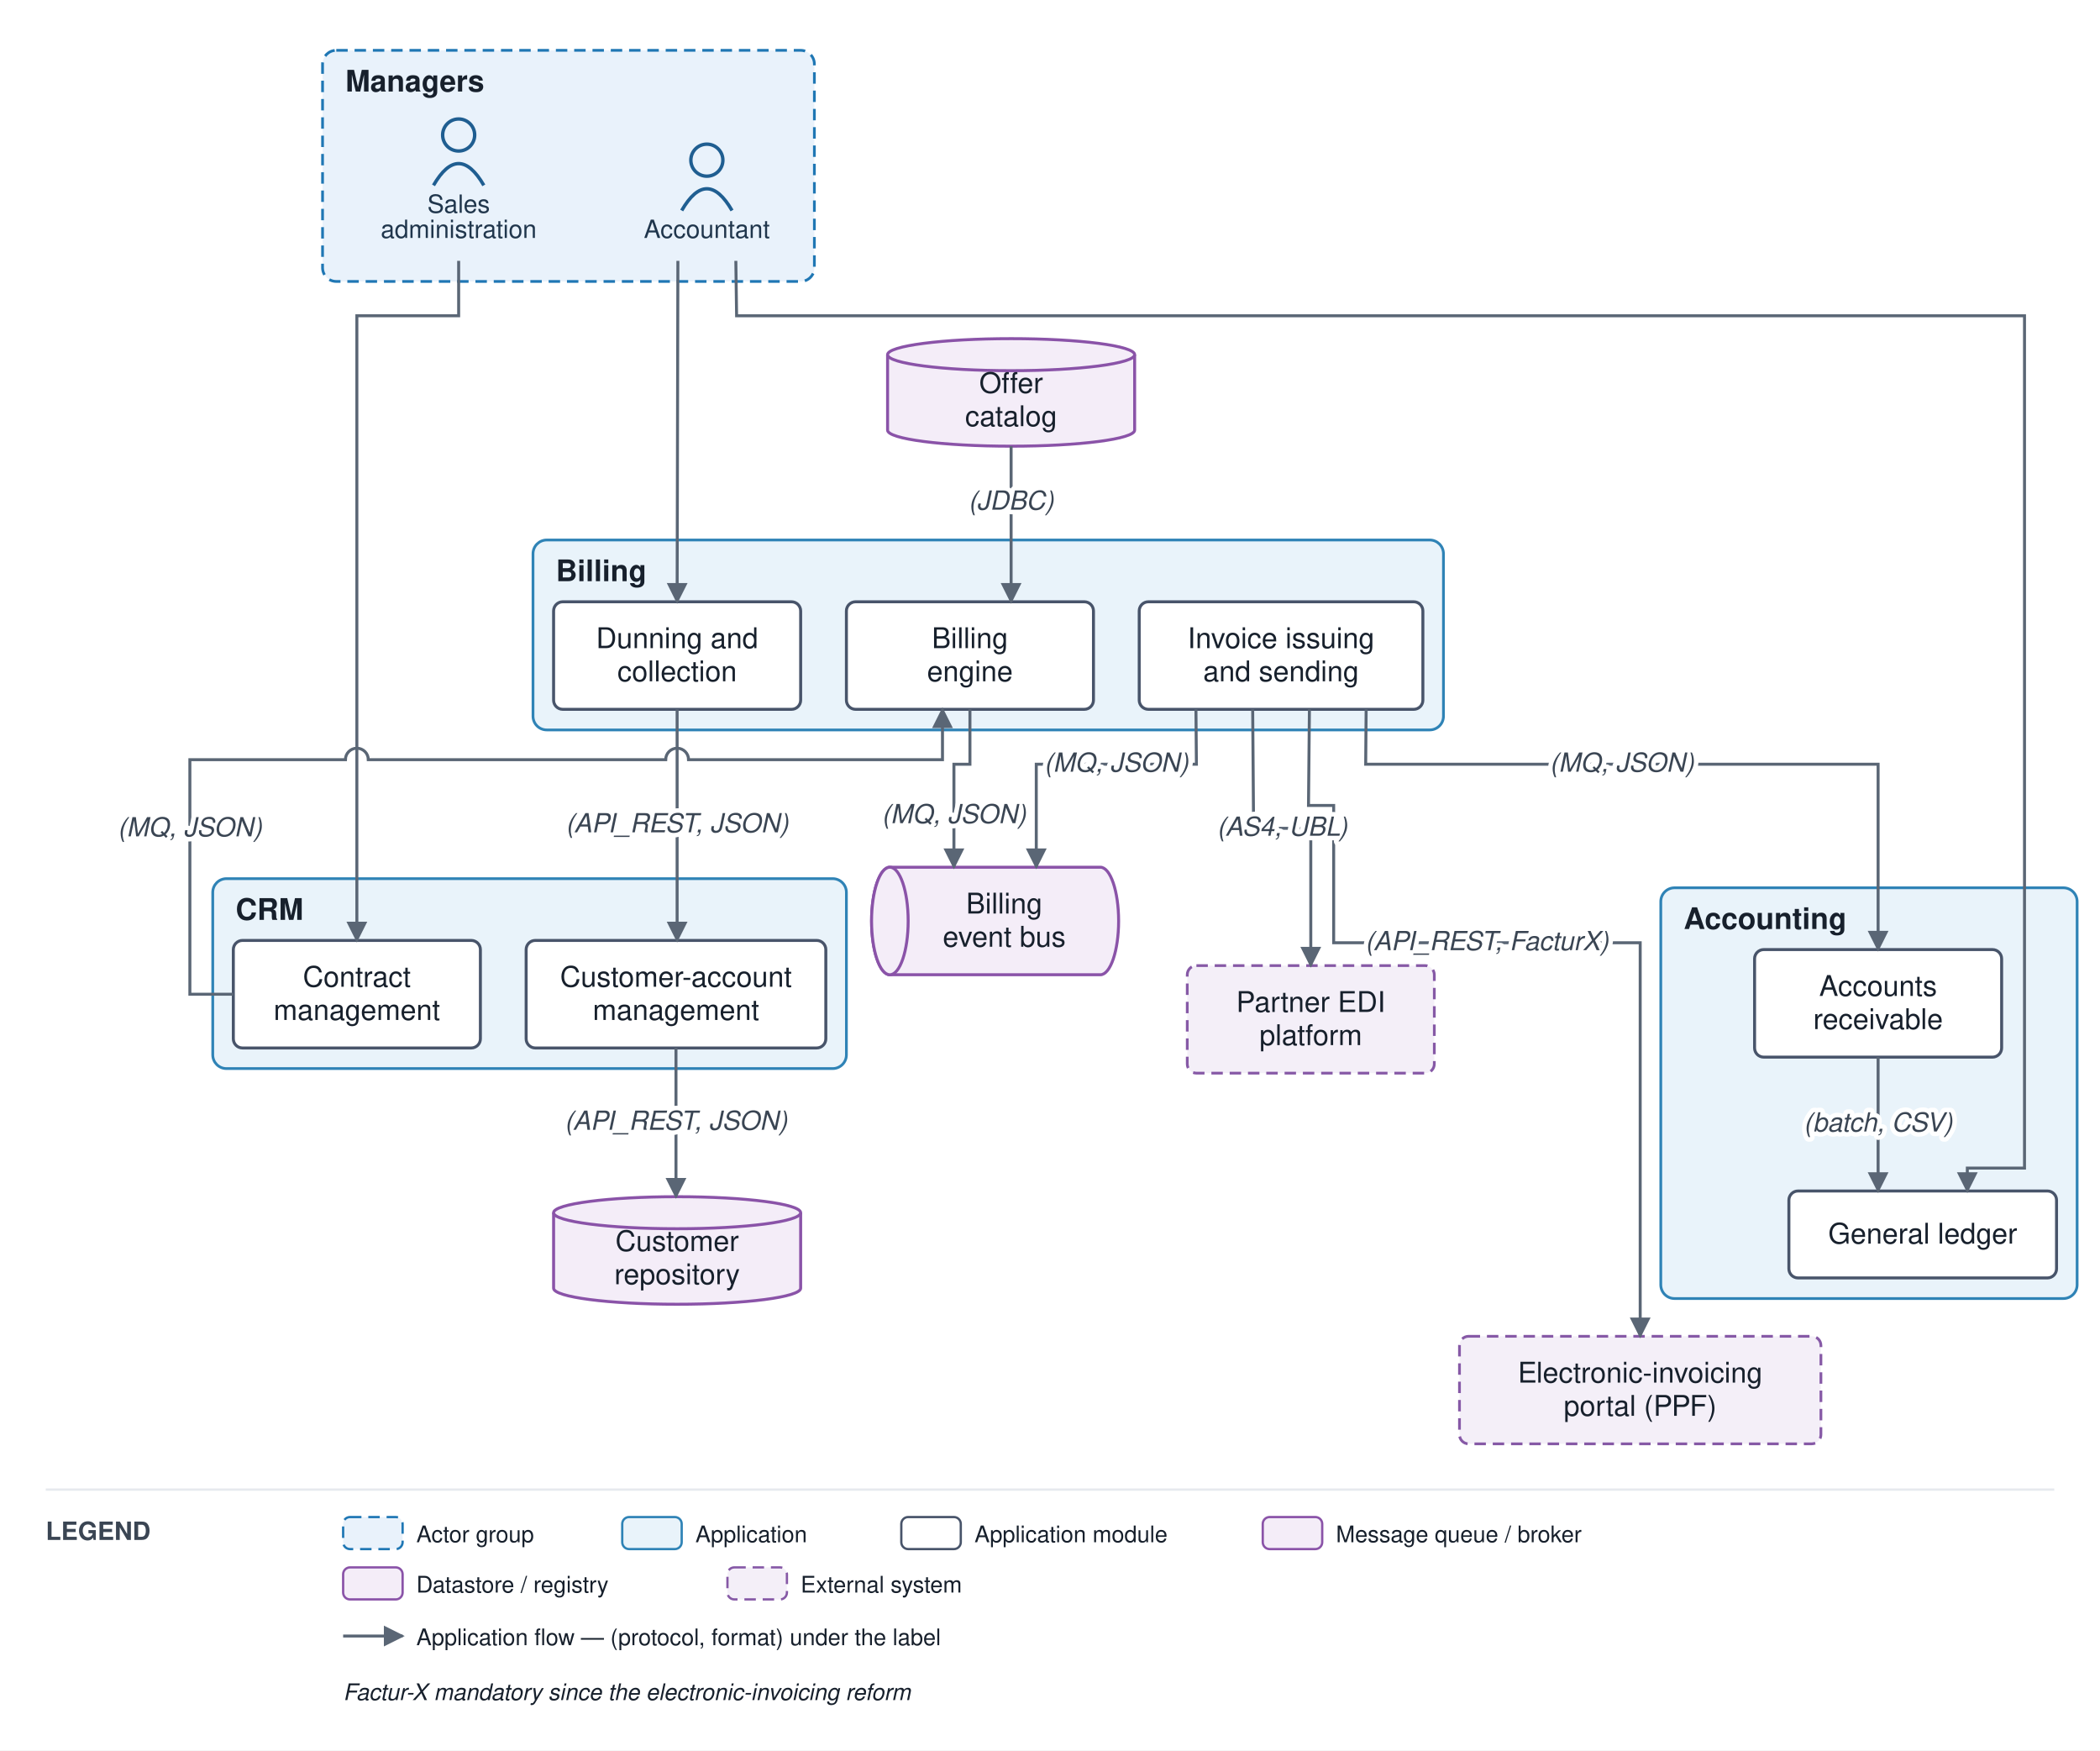
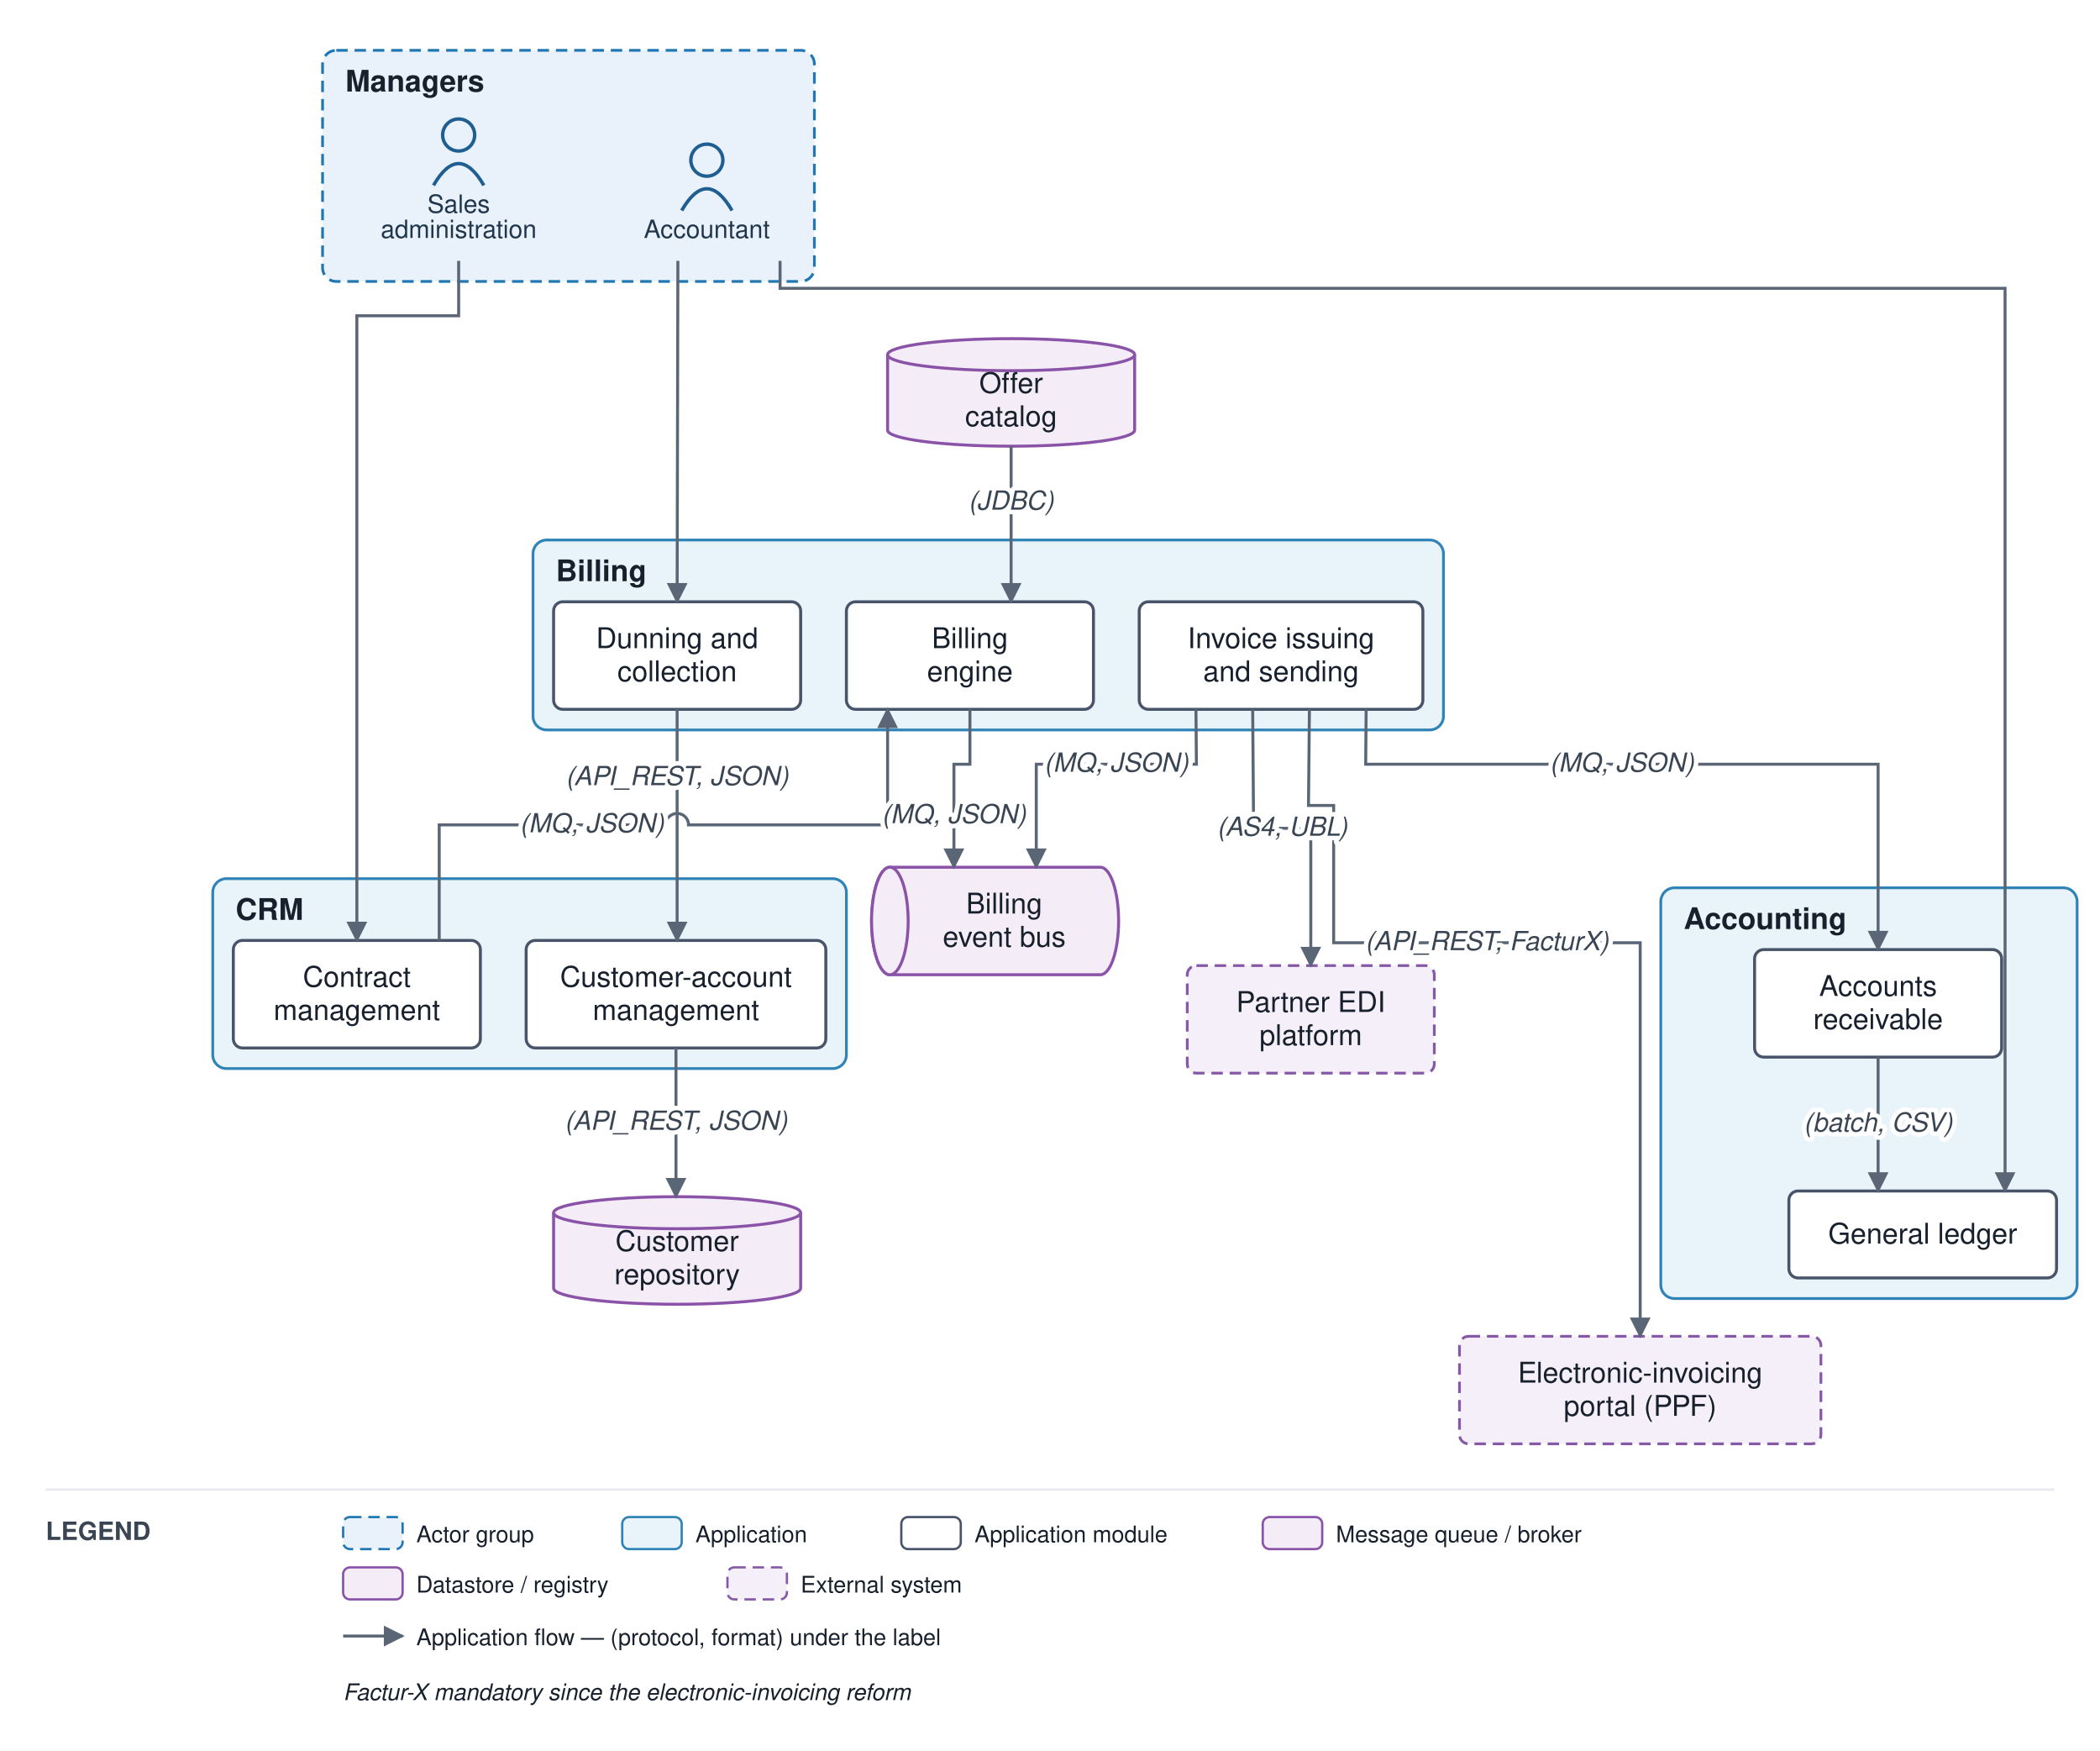
<svg xmlns="http://www.w3.org/2000/svg" viewBox="0 0 918 765" font-family="Helvetica,Arial,sans-serif">
  <defs>
    <marker id="arr" viewBox="0 0 10 10" refX="9" refY="5" markerWidth="7" markerHeight="7" orient="auto-start-reverse">
      <path d="M0,0 L10,5 L0,10 z" fill="#5a6675" />
    </marker>
  </defs>
  <rect width="918" height="765" fill="#ffffff" />
  <rect x="141" y="22" width="215" height="101" rx="6" fill="#e9f2fb" stroke="#1f77b4" stroke-width="1.2" stroke-dasharray="5 3" />
  <text x="151" y="40" font-size="13" font-weight="bold" fill="#17202c">Managers</text>
  <rect x="93" y="384" width="277" height="83" rx="6" fill="#e9f3fa" stroke="#2f83b6" stroke-width="1.2" />
  <text x="103" y="402" font-size="13" font-weight="bold" fill="#17202c">CRM</text>
  <rect x="233" y="236" width="398" height="83" rx="6" fill="#e9f3fa" stroke="#2f83b6" stroke-width="1.2" />
  <text x="243" y="254" font-size="13" font-weight="bold" fill="#17202c">Billing</text>
  <rect x="726" y="388" width="182" height="179.5" rx="6" fill="#e9f3fa" stroke="#2f83b6" stroke-width="1.2" />
  <text x="736" y="406" font-size="13" font-weight="bold" fill="#17202c">Accounting</text>
  <circle cx="309" cy="70" r="7" fill="none" stroke="#1f5e91" stroke-width="1.5" />
  <path d="M 298 92 q 11 -19 22 0" fill="none" stroke="#1f5e91" stroke-width="1.5" />
  <text x="309" y="104" font-size="11" text-anchor="middle" fill="#20364c">Accountant</text>
  <circle cx="200.5" cy="59" r="7" fill="none" stroke="#1f5e91" stroke-width="1.5" />
  <path d="M 189.5 81 q 11 -19 22 0" fill="none" stroke="#1f5e91" stroke-width="1.5" />
  <text x="200.5" y="93" font-size="11" text-anchor="middle" fill="#20364c">Sales</text>
  <text x="200.5" y="104" font-size="11" text-anchor="middle" fill="#20364c">administration</text>
  <rect x="230" y="411" width="131" height="47" rx="4" fill="#ffffff" stroke="#48546a" stroke-width="1.3" />
  <text x="295.5" y="431.25" font-size="12.5" text-anchor="middle" fill="#17202c">Customer-account</text>
  <text x="295.5" y="445.75" font-size="12.5" text-anchor="middle" fill="#17202c">management</text>
  <rect x="102" y="411" width="108" height="47" rx="4" fill="#ffffff" stroke="#48546a" stroke-width="1.3" />
  <text x="156" y="431.25" font-size="12.5" text-anchor="middle" fill="#17202c">Contract</text>
  <text x="156" y="445.75" font-size="12.5" text-anchor="middle" fill="#17202c">management</text>
  <rect x="370" y="263" width="108" height="47" rx="4" fill="#ffffff" stroke="#48546a" stroke-width="1.3" />
  <text x="424" y="283.25" font-size="12.5" text-anchor="middle" fill="#17202c">Billing</text>
  <text x="424" y="297.75" font-size="12.5" text-anchor="middle" fill="#17202c">engine</text>
  <rect x="498" y="263" width="124" height="47" rx="4" fill="#ffffff" stroke="#48546a" stroke-width="1.3" />
  <text x="560" y="283.25" font-size="12.5" text-anchor="middle" fill="#17202c">Invoice issuing</text>
  <text x="560" y="297.75" font-size="12.5" text-anchor="middle" fill="#17202c">and sending</text>
  <rect x="242" y="263" width="108" height="47" rx="4" fill="#ffffff" stroke="#48546a" stroke-width="1.3" />
  <text x="296" y="283.25" font-size="12.5" text-anchor="middle" fill="#17202c">Dunning and</text>
  <text x="296" y="297.75" font-size="12.5" text-anchor="middle" fill="#17202c">collection</text>
  <rect x="782" y="520.5" width="117" height="38" rx="4" fill="#ffffff" stroke="#48546a" stroke-width="1.3" />
  <text x="840.5" y="543.5" font-size="12.5" text-anchor="middle" fill="#17202c">General ledger</text>
  <rect x="767" y="415" width="108" height="47" rx="4" fill="#ffffff" stroke="#48546a" stroke-width="1.3" />
  <text x="821" y="435.25" font-size="12.5" text-anchor="middle" fill="#17202c">Accounts</text>
  <text x="821" y="449.75" font-size="12.5" text-anchor="middle" fill="#17202c">receivable</text>
  <path d="M 389 379 h 92 a 8 23.5 0 0 1 0 47 h -92 a 8 23.5 0 0 1 0 -47" fill="#f4edf8" stroke="#8a53a8" stroke-width="1.3" />
  <ellipse cx="389" cy="402.5" rx="8" ry="23.5" fill="#f4edf8" stroke="#8a53a8" stroke-width="1.3" />
  <text x="439" y="399.25" font-size="12.5" text-anchor="middle" fill="#17202c">Billing</text>
  <text x="439" y="413.75" font-size="12.5" text-anchor="middle" fill="#17202c">event bus</text>
  <path d="M 242 530 v 33 a 54 7 0 0 0 108 0 v -33" fill="#f4edf8" stroke="#8a53a8" stroke-width="1.3" />
  <ellipse cx="296" cy="530" rx="54" ry="7" fill="#f4edf8" stroke="#8a53a8" stroke-width="1.3" />
  <text x="296" y="546.75" font-size="12.5" text-anchor="middle" fill="#17202c">Customer</text>
  <text x="296" y="561.25" font-size="12.5" text-anchor="middle" fill="#17202c">repository</text>
  <path d="M 388 155 v 33 a 54 7 0 0 0 108 0 v -33" fill="#f4edf8" stroke="#8a53a8" stroke-width="1.3" />
  <ellipse cx="442" cy="155" rx="54" ry="7" fill="#f4edf8" stroke="#8a53a8" stroke-width="1.3" />
  <text x="442" y="171.75" font-size="12.5" text-anchor="middle" fill="#17202c">Offer</text>
  <text x="442" y="186.25" font-size="12.5" text-anchor="middle" fill="#17202c">catalog</text>
  <rect x="519" y="422" width="108" height="47" rx="4" fill="#f4eff8" stroke="#8659a6" stroke-width="1.2" stroke-dasharray="5 3" />
  <text x="573" y="442.25" font-size="12.5" text-anchor="middle" fill="#17202c">Partner EDI</text>
  <text x="573" y="456.75" font-size="12.5" text-anchor="middle" fill="#17202c">platform</text>
  <rect x="638" y="584" width="158" height="47" rx="4" fill="#f4eff8" stroke="#8659a6" stroke-width="1.2" stroke-dasharray="5 3" />
  <text x="717" y="604.25" font-size="12.5" text-anchor="middle" fill="#17202c">Electronic-invoicing</text>
  <text x="717" y="618.75" font-size="12.5" text-anchor="middle" fill="#17202c">portal (PPF)</text>
  <path d="M 200.5 114 L 200.5 138 L 156 138 L 156 411" fill="none" stroke="#5a6675" stroke-width="1.3" marker-end="url(#arr)" />
  <path d="M 295.5 458 L 295.5 523" fill="none" stroke="#5a6675" stroke-width="1.3" marker-end="url(#arr)" />
-   <path d="M 102 434.5 L 83 434.5 L 83 332 L 151 332 A 5 5 0 0 1 161 332 L 291 332 A 5 5 0 0 1 301 332 L 412 332 L 412 310" fill="none" stroke="#5a6675" stroke-width="1.3" marker-end="url(#arr)" />
+   <path d="M 192 411 L 192 360.5 L 291 360.5 A 5 5 0 0 1 301 360.5 L 388 360.5 L 388 310" fill="none" stroke="#5a6675" stroke-width="1.3" marker-end="url(#arr)" />
  <path d="M 442 195 L 442 263" fill="none" stroke="#5a6675" stroke-width="1.3" marker-end="url(#arr)" />
  <path d="M 424 310 L 424 334 L 417 334 L 417 379" fill="none" stroke="#5a6675" stroke-width="1.3" marker-end="url(#arr)" />
  <path d="M 522.8 310 L 523 334 L 453 334 L 453 379" fill="none" stroke="#5a6675" stroke-width="1.3" marker-end="url(#arr)" />
  <path d="M 547.6 310 L 548 362 L 573 362 L 573 422" fill="none" stroke="#5a6675" stroke-width="1.3" marker-end="url(#arr)" />
  <path d="M 572.4 310 L 572 352 L 583 352 L 583 412 L 717 412 L 717 584" fill="none" stroke="#5a6675" stroke-width="1.3" marker-end="url(#arr)" />
  <path d="M 597.2 310 L 597 334 L 821 334 L 821 415" fill="none" stroke="#5a6675" stroke-width="1.3" marker-end="url(#arr)" />
  <path d="M 296 310 L 296 411" fill="none" stroke="#5a6675" stroke-width="1.3" marker-end="url(#arr)" />
  <path d="M 821 462 L 821 520.5" fill="none" stroke="#5a6675" stroke-width="1.3" marker-end="url(#arr)" />
-   <path d="M 321.667 114 L 322 138 L 885 138 L 885 510.5 L 860 510.5 L 860 520.5" fill="none" stroke="#5a6675" stroke-width="1.3" marker-end="url(#arr)" />
+   <path d="M 341 114 L 341 126 L 876.5 126 L 876.5 520.5" fill="none" stroke="#5a6675" stroke-width="1.3" marker-end="url(#arr)" />
  <path d="M 296.333 114 L 296 263" fill="none" stroke="#5a6675" stroke-width="1.3" marker-end="url(#arr)" />
  <text x="295.5" y="493.75" font-size="11.5" text-anchor="middle" fill="#3a4553" font-style="italic" stroke="#ffffff" stroke-width="4" paint-order="stroke" stroke-linejoin="round">(API_REST, JSON)</text>
-   <text x="83" y="365.5" font-size="11.5" text-anchor="middle" fill="#3a4553" font-style="italic" stroke="#ffffff" stroke-width="4" paint-order="stroke" stroke-linejoin="round">(MQ, JSON)</text>
+   <text x="258.75" y="363.75" font-size="11.5" text-anchor="middle" fill="#3a4553" font-style="italic" stroke="#ffffff" stroke-width="4" paint-order="stroke" stroke-linejoin="round">(MQ, JSON)</text>
  <text x="442" y="222.75" font-size="11.5" text-anchor="middle" fill="#3a4553" font-style="italic" stroke="#ffffff" stroke-width="4" paint-order="stroke" stroke-linejoin="round">(JDBC)</text>
  <text x="417" y="359.75" font-size="11.5" text-anchor="middle" fill="#3a4553" font-style="italic" stroke="#ffffff" stroke-width="4" paint-order="stroke" stroke-linejoin="round">(MQ, JSON)</text>
  <text x="488" y="337.25" font-size="11.5" text-anchor="middle" fill="#3a4553" font-style="italic" stroke="#ffffff" stroke-width="4" paint-order="stroke" stroke-linejoin="round">(MQ, JSON)</text>
  <text x="560.5" y="365.25" font-size="11.5" text-anchor="middle" fill="#3a4553" font-style="italic" stroke="#ffffff" stroke-width="4" paint-order="stroke" stroke-linejoin="round">(AS4, UBL)</text>
  <text x="650" y="415.25" font-size="11.5" text-anchor="middle" fill="#3a4553" font-style="italic" stroke="#ffffff" stroke-width="4" paint-order="stroke" stroke-linejoin="round">(API_REST, FacturX)</text>
  <text x="709" y="337.25" font-size="11.5" text-anchor="middle" fill="#3a4553" font-style="italic" stroke="#ffffff" stroke-width="4" paint-order="stroke" stroke-linejoin="round">(MQ, JSON)</text>
-   <text x="296" y="363.75" font-size="11.5" text-anchor="middle" fill="#3a4553" font-style="italic" stroke="#ffffff" stroke-width="4" paint-order="stroke" stroke-linejoin="round">(API_REST, JSON)</text>
+   <text x="296" y="343.125" font-size="11.5" text-anchor="middle" fill="#3a4553" font-style="italic" stroke="#ffffff" stroke-width="4" paint-order="stroke" stroke-linejoin="round">(API_REST, JSON)</text>
  <text x="821" y="494.5" font-size="11.5" text-anchor="middle" fill="#3a4553" font-style="italic" stroke="#ffffff" stroke-width="4" paint-order="stroke" stroke-linejoin="round">(batch, CSV)</text>
  <line x1="20" y1="651" x2="898" y2="651" stroke="#e6e9ee" stroke-width="1" />
  <text x="20" y="673" font-size="11" font-weight="bold" fill="#3a4553">LEGEND</text>
  <rect x="150" y="663" width="26" height="14" rx="3" fill="#e9f2fb" stroke="#1f77b4" stroke-dasharray="5 3" />
  <text x="182" y="674" font-size="10" fill="#17202c">Actor group</text>
  <rect x="272" y="663" width="26" height="14" rx="3" fill="#e9f3fa" stroke="#2f83b6" />
  <text x="304" y="674" font-size="10" fill="#17202c">Application</text>
  <rect x="394" y="663" width="26" height="14" rx="3" fill="#ffffff" stroke="#48546a" />
  <text x="426" y="674" font-size="10" fill="#17202c">Application module</text>
  <rect x="552" y="663" width="26" height="14" rx="3" fill="#f4edf8" stroke="#8a53a8" />
  <text x="584" y="674" font-size="10" fill="#17202c">Message queue / broker</text>
  <rect x="150" y="685" width="26" height="14" rx="3" fill="#f4edf8" stroke="#8a53a8" />
  <text x="182" y="696" font-size="10" fill="#17202c">Datastore / registry</text>
  <rect x="318" y="685" width="26" height="14" rx="3" fill="#f4eff8" stroke="#8659a6" stroke-dasharray="5 3" />
  <text x="350" y="696" font-size="10" fill="#17202c">External system</text>
  <line x1="150" y1="715" x2="176" y2="715" stroke="#5a6675" stroke-width="1.3" marker-end="url(#arr)" />
  <text x="182" y="719" font-size="10" fill="#17202c">Application flow — (protocol, format) under the label</text>
  <text x="150" y="743" font-size="10" fill="#17202c" font-style="italic">Factur-X mandatory since the electronic-invoicing reform</text>
</svg>
